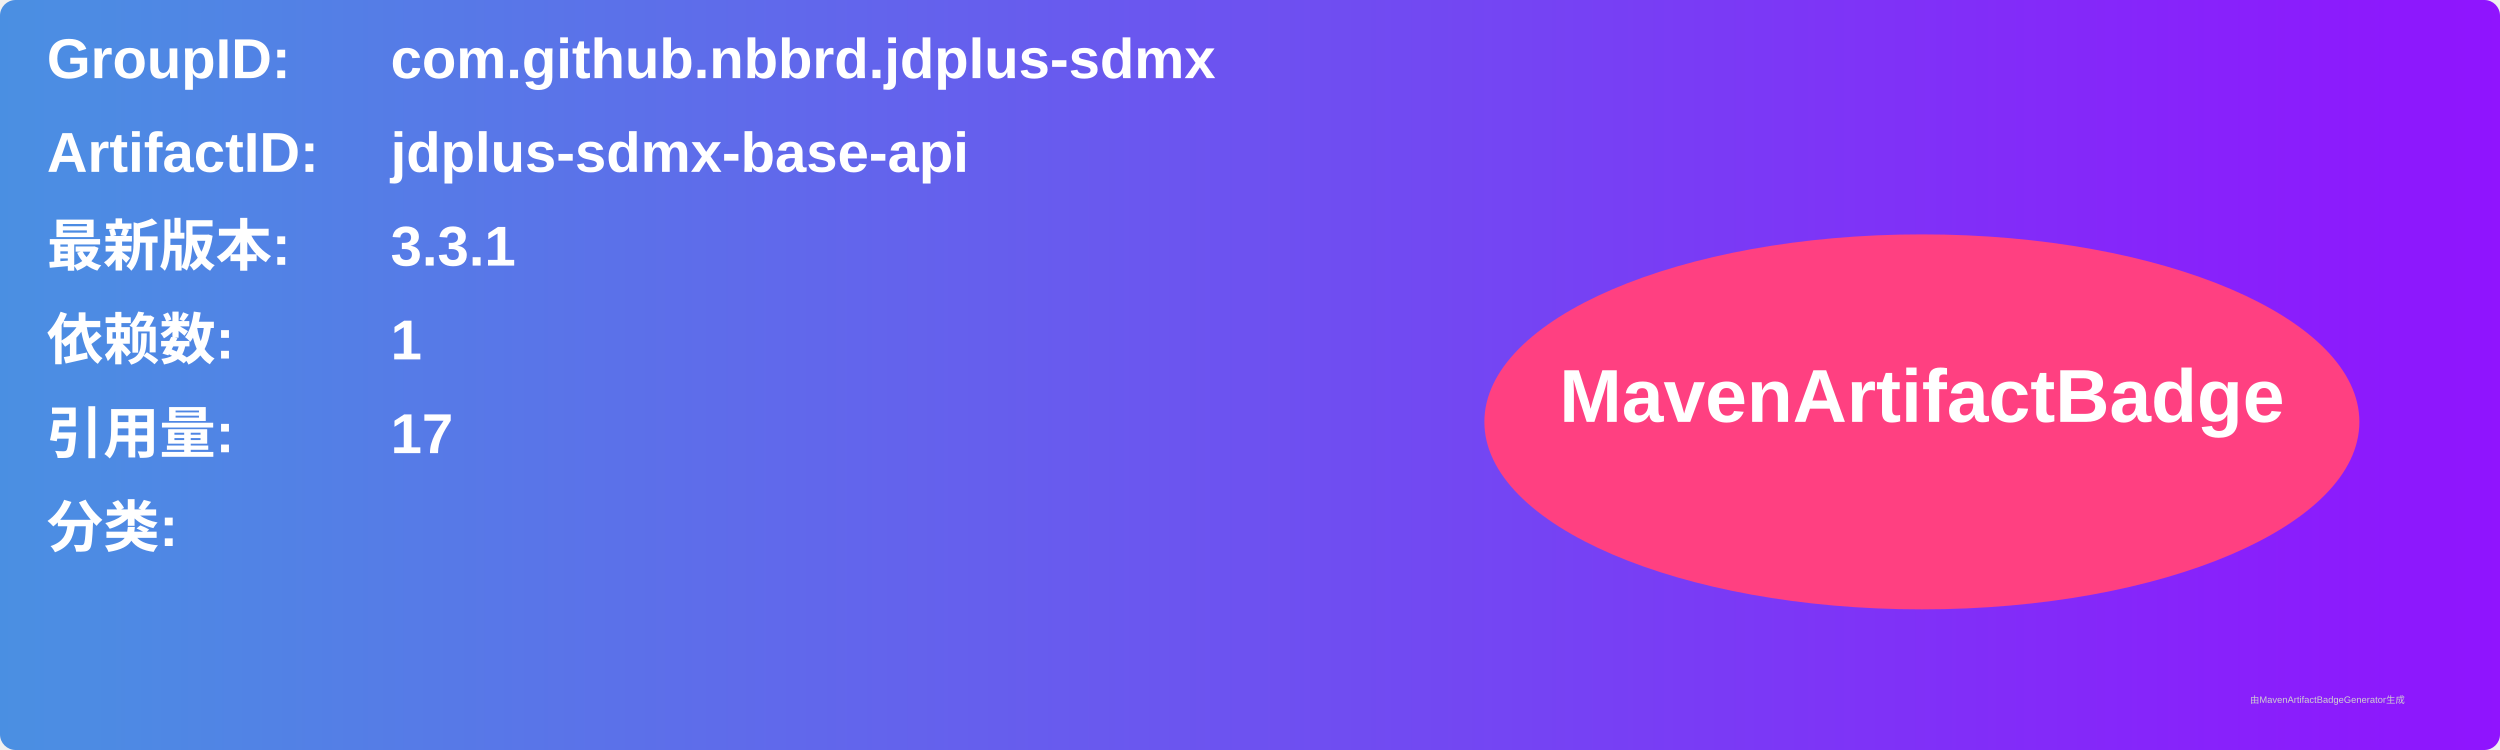
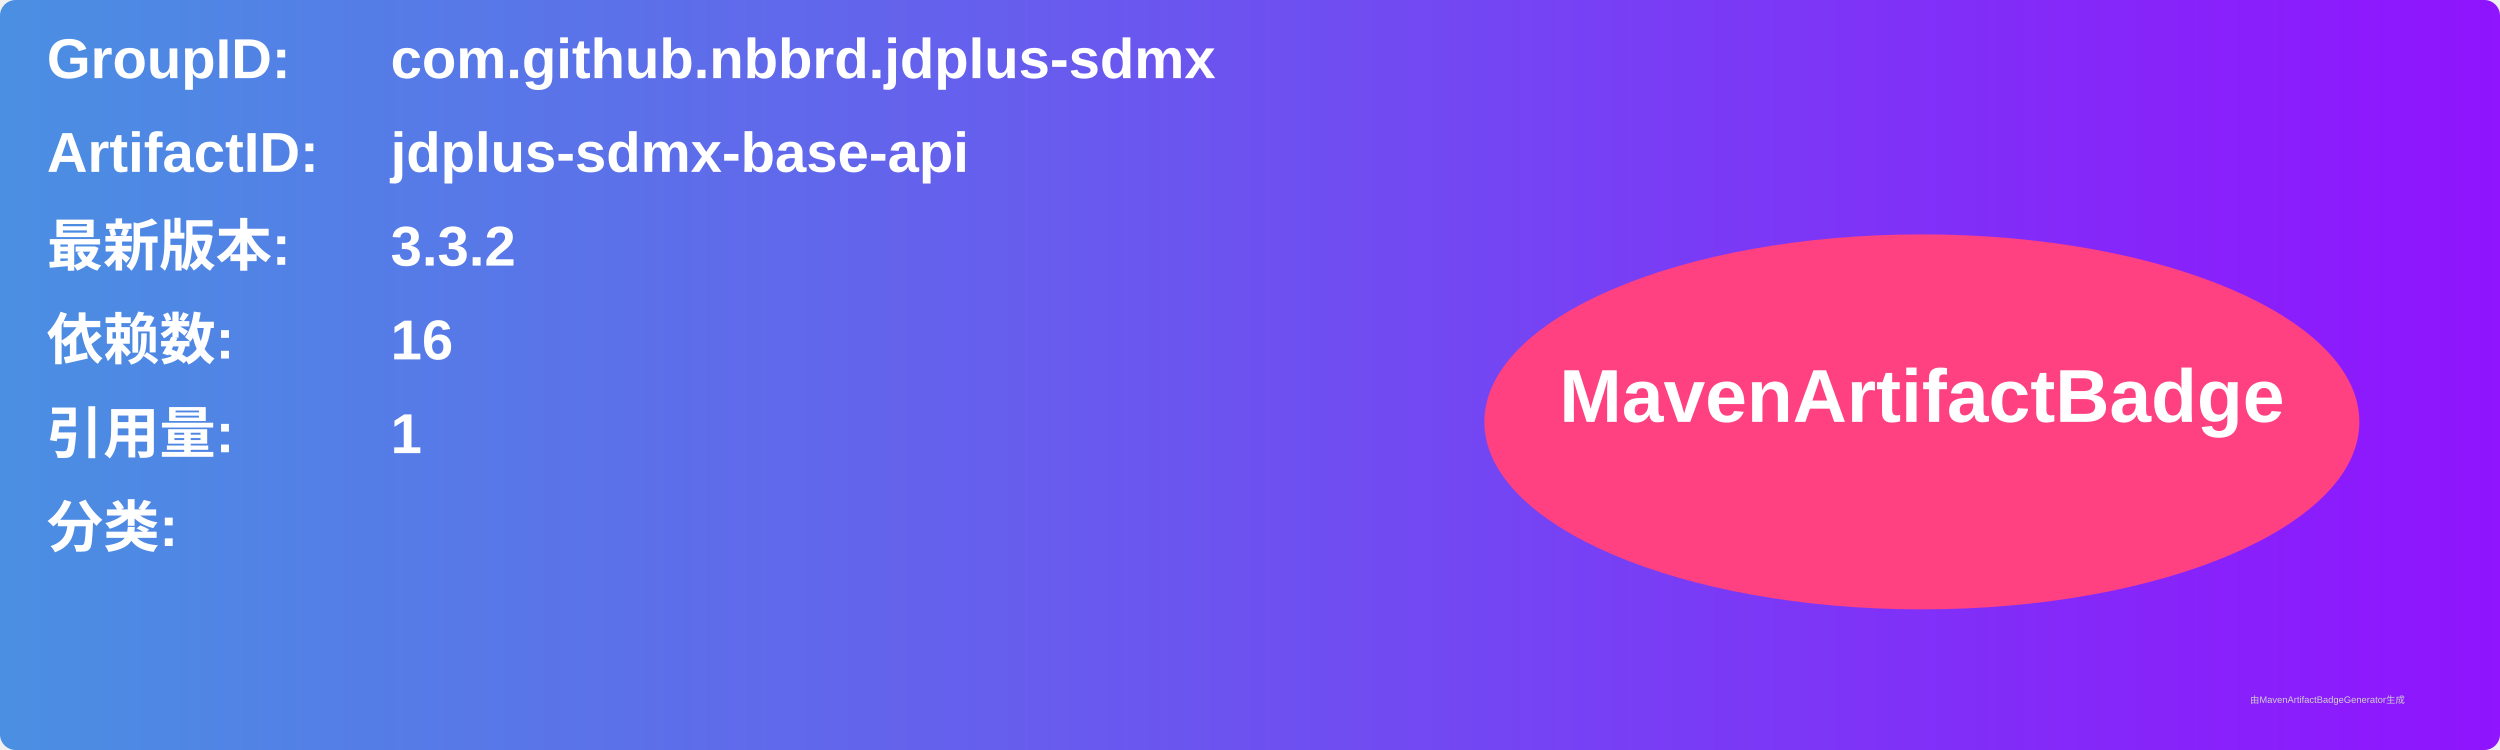
<svg xmlns="http://www.w3.org/2000/svg" width="800" height="240" viewBox="0 0 800 240">
  <linearGradient id="grad" x1="0%" y1="0%" x2="100%" y2="0%">
    <stop offset="0%" stop-color="#4a90e2" />
    <stop offset="100%" stop-color="#9013fe" />
  </linearGradient>
  <rect width="100%" height="100%" rx="5" ry="5" fill="url(#grad)" />
  <g transform="translate(15, 15)">
    <text x="0" y="10" font-family="Arial" font-size="18" fill="white" font-weight="bold" width="260">GroupID:</text>
    <text x="110" y="10" font-family="Arial" font-size="18" fill="white" font-weight="bold" width="460">com.github.nbbrd.jdplus-sdmx</text>
    <text x="0" y="40" font-family="Arial" font-size="18" fill="white" font-weight="bold" width="260">ArtifactID:</text>
    <text x="110" y="40" font-family="Arial" font-size="18" fill="white" font-weight="bold" width="460">jdplus-sdmx-base-api</text>
    <text x="0" y="70" font-family="Arial" font-size="18" fill="white" font-weight="bold">最新版本:</text>
    <text x="110" y="70" font-family="Arial" font-size="18" fill="white" font-weight="bold">
-       <tspan font-weight="bold">3.3.1</tspan>
+       <tspan font-weight="bold">3.3.2</tspan>
    </text>
    <text x="0" y="100" font-family="Arial" font-size="18" fill="white" font-weight="bold">依赖数: </text>
    <text x="110" y="100" font-family="Arial" font-size="18" fill="white">
-       <tspan font-weight="bold">1</tspan>
+       <tspan font-weight="bold">16</tspan>
    </text>
    <text x="0" y="130" font-family="Arial" font-size="18" fill="white" font-weight="bold">引用量: </text>
    <text x="110" y="130" font-family="Arial" font-size="18" fill="white">
-       <tspan font-weight="bold">17</tspan>
+       <tspan font-weight="bold">1</tspan>
    </text>
    <text x="0" y="160" font-family="Arial" font-size="18" fill="white" font-weight="bold">分类:</text>
    <text x="10" y="190" font-family="Arial" font-size="10" fill="white">
      <tspan font-weight="bold" />
    </text>
    <ellipse cx="600" cy="120" rx="140" ry="60" fill="#ff4081" />
    <text x="600" y="120" text-anchor="middle" font-family="Arial" font-size="24" fill="white" font-weight="bold">MavenArtifactBadge</text>
  </g>
  <text x="720" y="225" font-family="Arial" font-size="3" fill="#d0d0d0">由MavenArtifactBadgeGenerator生成</text>
</svg>
